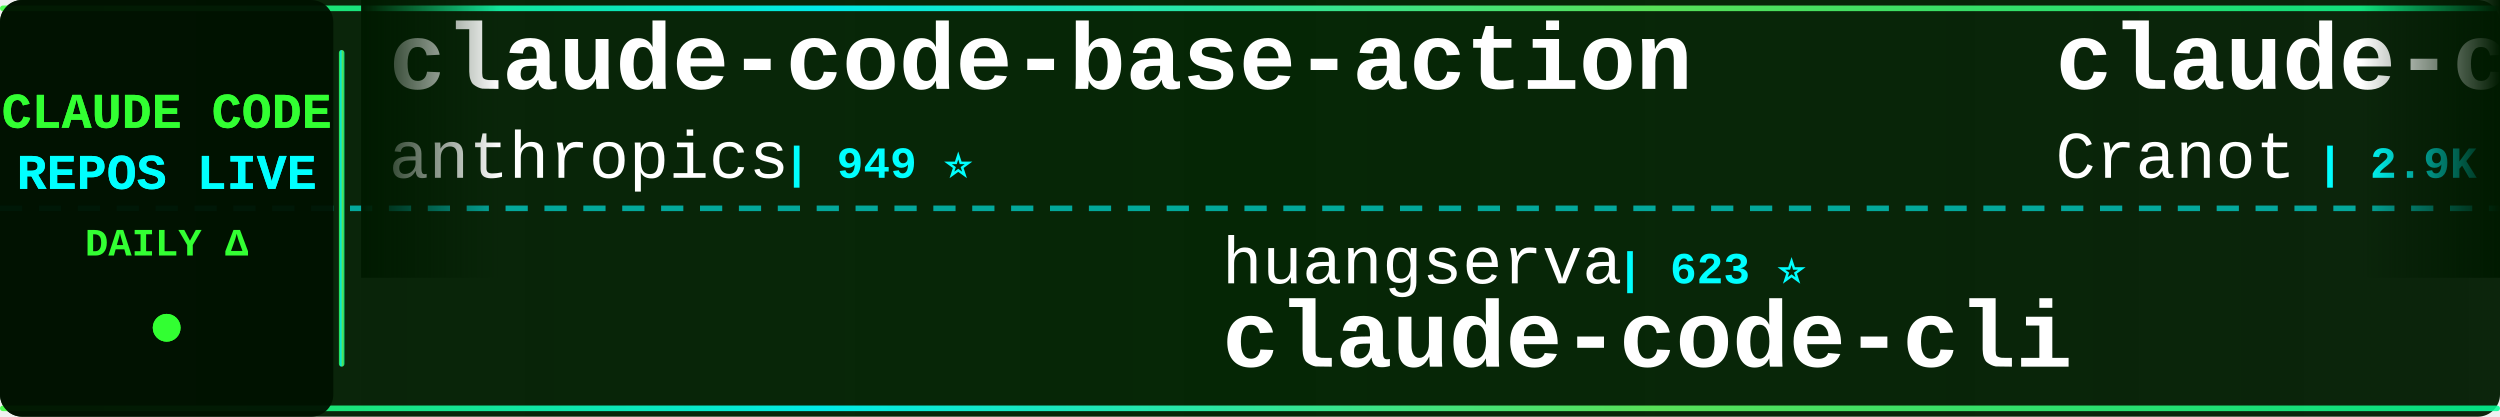
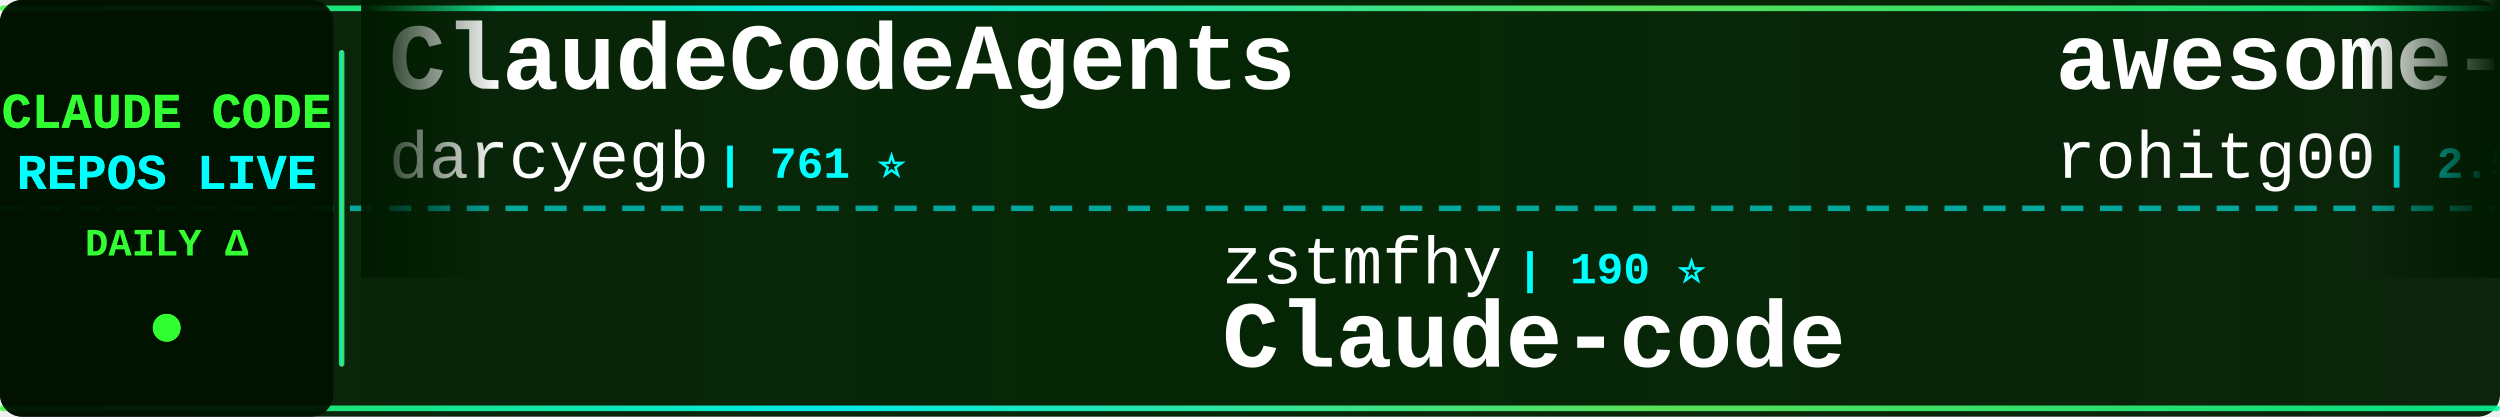
<svg xmlns="http://www.w3.org/2000/svg" width="900" height="150">
  <defs>
    <linearGradient id="tickerBg" x1="0%" y1="0%" x2="100%" y2="0%">
      <stop offset="0%" style="stop-color:#001a00;stop-opacity:0.95" />
      <stop offset="50%" style="stop-color:#002200;stop-opacity:0.98" />
      <stop offset="100%" style="stop-color:#001a00;stop-opacity:0.95" />
    </linearGradient>
    <linearGradient id="borderGrad" x1="0%" y1="0%" x2="100%" y2="0%">
      <stop offset="0%" style="stop-color:#33ff33;stop-opacity:0.85">
        <animate attributeName="stop-opacity" values="0.85;1;0.85" dur="2s" repeatCount="indefinite" />
      </stop>
      <stop offset="33%" style="stop-color:#00ffff;stop-opacity:0.9">
        <animate attributeName="stop-opacity" values="0.9;1;0.9" dur="2.2s" repeatCount="indefinite" />
      </stop>
      <stop offset="66%" style="stop-color:#66ff66;stop-opacity:0.85">
        <animate attributeName="stop-opacity" values="0.85;1;0.85" dur="1.8s" repeatCount="indefinite" />
      </stop>
      <stop offset="100%" style="stop-color:#00ff99;stop-opacity:0.85">
        <animate attributeName="stop-opacity" values="0.85;1;0.85" dur="2s" repeatCount="indefinite" />
      </stop>
    </linearGradient>
    <filter id="textGlow">
      <feGaussianBlur stdDeviation="0.1" result="coloredBlur" />
      <feMerge>
        <feMergeNode in="coloredBlur" />
        <feMergeNode in="SourceGraphic" />
      </feMerge>
    </filter>
    <filter id="metricGlow">
      <feGaussianBlur stdDeviation="0.2" result="coloredBlur" />
      <feMerge>
        <feMergeNode in="coloredBlur" />
        <feMergeNode in="SourceGraphic" />
      </feMerge>
    </filter>
    <linearGradient id="leftFade" x1="0%" y1="0%" x2="100%" y2="0%">
      <stop offset="0%" style="stop-color:#001a00;stop-opacity:1" />
      <stop offset="100%" style="stop-color:#001a00;stop-opacity:0" />
    </linearGradient>
    <linearGradient id="rightFade" x1="0%" y1="0%" x2="100%" y2="0%">
      <stop offset="0%" style="stop-color:#001a00;stop-opacity:0" />
      <stop offset="100%" style="stop-color:#001a00;stop-opacity:1" />
    </linearGradient>
  </defs>
  <rect width="900" height="150" fill="url(#tickerBg)" rx="8" />
  <rect x="0" y="2" width="900" height="2" fill="url(#borderGrad)" rx="1" />
  <rect x="0" y="146" width="900" height="2" fill="url(#borderGrad)" rx="1" />
  <line x1="0" y1="75" x2="900" y2="75" stroke="#00ffff" stroke-width="2" stroke-dasharray="8 6" opacity="0.6" />
  <rect x="0" y="0" width="120" height="150" fill="#001100" opacity="0.95" rx="8" />
  <text x="60" y="46" font-family="'Courier New', monospace" font-size="18" font-weight="bold" fill="#33ff33" text-anchor="middle" filter="url(#textGlow)">
    CLAUDE CODE
  </text>
  <text x="60" y="68" font-family="'Courier New', monospace" font-size="18" font-weight="bold" fill="#00ffff" text-anchor="middle" filter="url(#textGlow)">
    REPOS LIVE
  </text>
  <text x="60" y="92" font-family="'Courier New', monospace" font-size="14" font-weight="bold" fill="#33ff33" text-anchor="middle">
    DAILY Δ
  </text>
  <circle cx="60" cy="118" r="5" fill="#33ff33" filter="url(#metricGlow)">
    <animate attributeName="r" values="4;6;4" dur="1.5s" repeatCount="indefinite" />
    <animate attributeName="opacity" values="0.6;1;0.6" dur="1.5s" repeatCount="indefinite" />
  </circle>
  <rect x="122" y="18" width="2" height="114" fill="url(#borderGrad)" rx="1" />
  <clipPath id="tickerClip">
    <rect x="130" y="0" width="770" height="150" />
  </clipPath>
  <g clip-path="url(#tickerClip)">
    <g id="tickerItems">
      <animateTransform attributeName="transform" attributeType="XML" type="translate" from="0 0" to="-3000 0" dur="54s" repeatCount="indefinite" />
      <g transform="translate(0, 0)">
-         <text x="140" y="32" font-family="'Courier New', monospace" font-size="34" font-weight="bold" fill="#ffffff">claude-code-base-action</text>
-         <text x="140" y="64" font-family="'Courier New', monospace" font-size="24" font-weight="normal" fill="#ffffff" opacity="1.0">anthropics</text>
-         <text x="282" y="64" font-family="'Courier New', monospace" font-size="16" font-weight="bold" fill="#00ffff"> | 949 ⭐</text>
+         <text x="140" y="32" font-family="'Courier New', monospace" font-size="34" font-weight="bold" fill="#ffffff">ClaudeCodeAgents</text>
+         <text x="140" y="64" font-family="'Courier New', monospace" font-size="24" font-weight="normal" fill="#ffffff" opacity="1.0">darcyegb</text>
+         <text x="258" y="64" font-family="'Courier New', monospace" font-size="16" font-weight="bold" fill="#00ffff"> | 761 ⭐</text>
      </g>
      <g transform="translate(300, 0)">
-         <text x="140" y="102" font-family="'Courier New', monospace" font-size="24" font-weight="normal" fill="#ffffff" opacity="1.0">huangserva</text>
-         <text x="282" y="102" font-family="'Courier New', monospace" font-size="16" font-weight="bold" fill="#00ffff"> | 623 ⭐</text>
-         <text x="140" y="132" font-family="'Courier New', monospace" font-size="34" font-weight="bold" fill="#ffffff">claude-code-cli</text>
+         <text x="140" y="102" font-family="'Courier New', monospace" font-size="24" font-weight="normal" fill="#ffffff" opacity="1.0">zstmfhy</text>
+         <text x="246" y="102" font-family="'Courier New', monospace" font-size="16" font-weight="bold" fill="#00ffff"> | 190 ⭐</text>
+         <text x="140" y="132" font-family="'Courier New', monospace" font-size="34" font-weight="bold" fill="#ffffff">Claude-code</text>
      </g>
      <g transform="translate(600, 0)">
-         <text x="140" y="32" font-family="'Courier New', monospace" font-size="34" font-weight="bold" fill="#ffffff">claude-code-guide</text>
-         <text x="140" y="64" font-family="'Courier New', monospace" font-size="24" font-weight="normal" fill="#ffffff" opacity="1.0">Cranot</text>
-         <text x="234" y="64" font-family="'Courier New', monospace" font-size="16" font-weight="bold" fill="#00ffff"> | 2.9K ⭐ +1</text>
+         <text x="140" y="32" font-family="'Courier New', monospace" font-size="34" font-weight="bold" fill="#ffffff">awesome-claude-code-tool...</text>
+         <text x="140" y="64" font-family="'Courier New', monospace" font-size="24" font-weight="normal" fill="#ffffff" opacity="1.0">rohitg00</text>
+         <text x="258" y="64" font-family="'Courier New', monospace" font-size="16" font-weight="bold" fill="#00ffff"> | 2.5K ⭐ +1</text>
      </g>
      <g transform="translate(900, 0)">
-         <text x="140" y="102" font-family="'Courier New', monospace" font-size="24" font-weight="normal" fill="#ffffff" opacity="1.0">rohitg00</text>
-         <text x="258" y="102" font-family="'Courier New', monospace" font-size="16" font-weight="bold" fill="#00ffff"> | 2.5K ⭐ +1</text>
-         <text x="140" y="132" font-family="'Courier New', monospace" font-size="34" font-weight="bold" fill="#ffffff">awesome-claude-code-tool...</text>
+         <text x="140" y="102" font-family="'Courier New', monospace" font-size="24" font-weight="normal" fill="#ffffff" opacity="1.0">KPR111</text>
+         <text x="234" y="102" font-family="'Courier New', monospace" font-size="16" font-weight="bold" fill="#00ffff"> | 18 ⭐</text>
+         <text x="140" y="132" font-family="'Courier New', monospace" font-size="34" font-weight="bold" fill="#ffffff">Claude-Code</text>
      </g>
      <g transform="translate(1200, 0)">
+         <text x="140" y="32" font-family="'Courier New', monospace" font-size="34" font-weight="bold" fill="#ffffff">everything-claude-code-z...</text>
+         <text x="140" y="64" font-family="'Courier New', monospace" font-size="24" font-weight="normal" fill="#ffffff" opacity="1.0">xu-xiang</text>
+         <text x="258" y="64" font-family="'Courier New', monospace" font-size="16" font-weight="bold" fill="#00ffff"> | 1.9K ⭐</text>
+       </g>
+       <g transform="translate(1500, 0)">
+         <text x="140" y="102" font-family="'Courier New', monospace" font-size="24" font-weight="normal" fill="#ffffff" opacity="1.0">davila7</text>
+         <text x="246" y="102" font-family="'Courier New', monospace" font-size="16" font-weight="bold" fill="#00ffff"> | 30.3K ⭐</text>
+         <text x="140" y="132" font-family="'Courier New', monospace" font-size="34" font-weight="bold" fill="#ffffff">claude-code-templates</text>
+       </g>
+       <g transform="translate(1800, 0)">
        <text x="140" y="32" font-family="'Courier New', monospace" font-size="34" font-weight="bold" fill="#ffffff">claude-code-reverse</text>
        <text x="140" y="64" font-family="'Courier New', monospace" font-size="24" font-weight="normal" fill="#ffffff" opacity="1.0">Yuyz0112</text>
        <text x="258" y="64" font-family="'Courier New', monospace" font-size="16" font-weight="bold" fill="#00ffff"> | 2.4K ⭐</text>
      </g>
-       <g transform="translate(1500, 0)">
-         <text x="140" y="102" font-family="'Courier New', monospace" font-size="24" font-weight="normal" fill="#ffffff" opacity="1.0">disler</text>
-         <text x="234" y="102" font-family="'Courier New', monospace" font-size="16" font-weight="bold" fill="#00ffff"> | 3.9K ⭐</text>
-         <text x="140" y="132" font-family="'Courier New', monospace" font-size="34" font-weight="bold" fill="#ffffff">claude-code-hooks-master...</text>
-       </g>
-       <g transform="translate(1800, 0)">
-         <text x="140" y="32" font-family="'Courier New', monospace" font-size="34" font-weight="bold" fill="#ffffff">claude-coder</text>
-         <text x="140" y="64" font-family="'Courier New', monospace" font-size="24" font-weight="normal" fill="#ffffff" opacity="1.0">kodu-ai</text>
-         <text x="246" y="64" font-family="'Courier New', monospace" font-size="16" font-weight="bold" fill="#00ffff"> | 5.2K ⭐</text>
-       </g>
      <g transform="translate(2100, 0)">
-         <text x="140" y="102" font-family="'Courier New', monospace" font-size="24" font-weight="normal" fill="#ffffff" opacity="1.0">ChinaSiro</text>
-         <text x="270" y="102" font-family="'Courier New', monospace" font-size="16" font-weight="bold" fill="#00ffff"> | 9.6K ⭐ +1</text>
-         <text x="140" y="132" font-family="'Courier New', monospace" font-size="34" font-weight="bold" fill="#ffffff">claude-code-sourcemap</text>
+         <text x="140" y="102" font-family="'Courier New', monospace" font-size="24" font-weight="normal" fill="#ffffff" opacity="1.0">anthropics</text>
+         <text x="282" y="102" font-family="'Courier New', monospace" font-size="16" font-weight="bold" fill="#00ffff"> | 170.0K ⭐ +34</text>
+         <text x="140" y="132" font-family="'Courier New', monospace" font-size="34" font-weight="bold" fill="#ffffff">skills</text>
      </g>
      <g transform="translate(2400, 0)">
-         <text x="140" y="32" font-family="'Courier New', monospace" font-size="34" font-weight="bold" fill="#ffffff">Claude-code</text>
-         <text x="140" y="64" font-family="'Courier New', monospace" font-size="24" font-weight="normal" fill="#ffffff" opacity="1.0">fazxes</text>
-         <text x="234" y="64" font-family="'Courier New', monospace" font-size="16" font-weight="bold" fill="#00ffff"> | 231 ⭐</text>
+         <text x="140" y="32" font-family="'Courier New', monospace" font-size="34" font-weight="bold" fill="#ffffff">claude-code-source</text>
+         <text x="140" y="64" font-family="'Courier New', monospace" font-size="24" font-weight="normal" fill="#ffffff" opacity="1.0">hangsman</text>
+         <text x="258" y="64" font-family="'Courier New', monospace" font-size="16" font-weight="bold" fill="#00ffff"> | 791 ⭐</text>
      </g>
      <g transform="translate(2700, 0)">
-         <text x="140" y="102" font-family="'Courier New', monospace" font-size="24" font-weight="normal" fill="#ffffff" opacity="1.0">LING71671</text>
-         <text x="270" y="102" font-family="'Courier New', monospace" font-size="16" font-weight="bold" fill="#00ffff"> | 945 ⭐</text>
-         <text x="140" y="132" font-family="'Courier New', monospace" font-size="34" font-weight="bold" fill="#ffffff">Open-ClaudeCode</text>
+         <text x="140" y="102" font-family="'Courier New', monospace" font-size="24" font-weight="normal" fill="#ffffff" opacity="1.0">lintsinghua</text>
+         <text x="294" y="102" font-family="'Courier New', monospace" font-size="16" font-weight="bold" fill="#00ffff"> | 4.1K ⭐ +1</text>
+         <text x="140" y="132" font-family="'Courier New', monospace" font-size="34" font-weight="bold" fill="#ffffff">claude-code-book</text>
      </g>
      <g transform="translate(3000, 0)">
-         <text x="140" y="32" font-family="'Courier New', monospace" font-size="34" font-weight="bold" fill="#ffffff">claude-code-base-action</text>
-         <text x="140" y="64" font-family="'Courier New', monospace" font-size="24" font-weight="normal" fill="#ffffff" opacity="1.0">anthropics</text>
-         <text x="282" y="64" font-family="'Courier New', monospace" font-size="16" font-weight="bold" fill="#00ffff"> | 949 ⭐</text>
+         <text x="140" y="32" font-family="'Courier New', monospace" font-size="34" font-weight="bold" fill="#ffffff">ClaudeCodeAgents</text>
+         <text x="140" y="64" font-family="'Courier New', monospace" font-size="24" font-weight="normal" fill="#ffffff" opacity="1.0">darcyegb</text>
+         <text x="258" y="64" font-family="'Courier New', monospace" font-size="16" font-weight="bold" fill="#00ffff"> | 761 ⭐</text>
      </g>
      <g transform="translate(3300, 0)">
-         <text x="140" y="102" font-family="'Courier New', monospace" font-size="24" font-weight="normal" fill="#ffffff" opacity="1.0">huangserva</text>
-         <text x="282" y="102" font-family="'Courier New', monospace" font-size="16" font-weight="bold" fill="#00ffff"> | 623 ⭐</text>
-         <text x="140" y="132" font-family="'Courier New', monospace" font-size="34" font-weight="bold" fill="#ffffff">claude-code-cli</text>
+         <text x="140" y="102" font-family="'Courier New', monospace" font-size="24" font-weight="normal" fill="#ffffff" opacity="1.0">zstmfhy</text>
+         <text x="246" y="102" font-family="'Courier New', monospace" font-size="16" font-weight="bold" fill="#00ffff"> | 190 ⭐</text>
+         <text x="140" y="132" font-family="'Courier New', monospace" font-size="34" font-weight="bold" fill="#ffffff">Claude-code</text>
      </g>
      <g transform="translate(3600, 0)">
-         <text x="140" y="32" font-family="'Courier New', monospace" font-size="34" font-weight="bold" fill="#ffffff">claude-code-guide</text>
-         <text x="140" y="64" font-family="'Courier New', monospace" font-size="24" font-weight="normal" fill="#ffffff" opacity="1.0">Cranot</text>
-         <text x="234" y="64" font-family="'Courier New', monospace" font-size="16" font-weight="bold" fill="#00ffff"> | 2.9K ⭐ +1</text>
+         <text x="140" y="32" font-family="'Courier New', monospace" font-size="34" font-weight="bold" fill="#ffffff">awesome-claude-code-tool...</text>
+         <text x="140" y="64" font-family="'Courier New', monospace" font-size="24" font-weight="normal" fill="#ffffff" opacity="1.0">rohitg00</text>
+         <text x="258" y="64" font-family="'Courier New', monospace" font-size="16" font-weight="bold" fill="#00ffff"> | 2.5K ⭐ +1</text>
      </g>
      <g transform="translate(3900, 0)">
-         <text x="140" y="102" font-family="'Courier New', monospace" font-size="24" font-weight="normal" fill="#ffffff" opacity="1.0">rohitg00</text>
-         <text x="258" y="102" font-family="'Courier New', monospace" font-size="16" font-weight="bold" fill="#00ffff"> | 2.5K ⭐ +1</text>
-         <text x="140" y="132" font-family="'Courier New', monospace" font-size="34" font-weight="bold" fill="#ffffff">awesome-claude-code-tool...</text>
+         <text x="140" y="102" font-family="'Courier New', monospace" font-size="24" font-weight="normal" fill="#ffffff" opacity="1.0">KPR111</text>
+         <text x="234" y="102" font-family="'Courier New', monospace" font-size="16" font-weight="bold" fill="#00ffff"> | 18 ⭐</text>
+         <text x="140" y="132" font-family="'Courier New', monospace" font-size="34" font-weight="bold" fill="#ffffff">Claude-Code</text>
      </g>
    </g>
  </g>
  <rect x="130" y="0" width="50" height="100" fill="url(#leftFade)" />
  <rect x="850" y="0" width="50" height="100" fill="url(#rightFade)" />
</svg>
